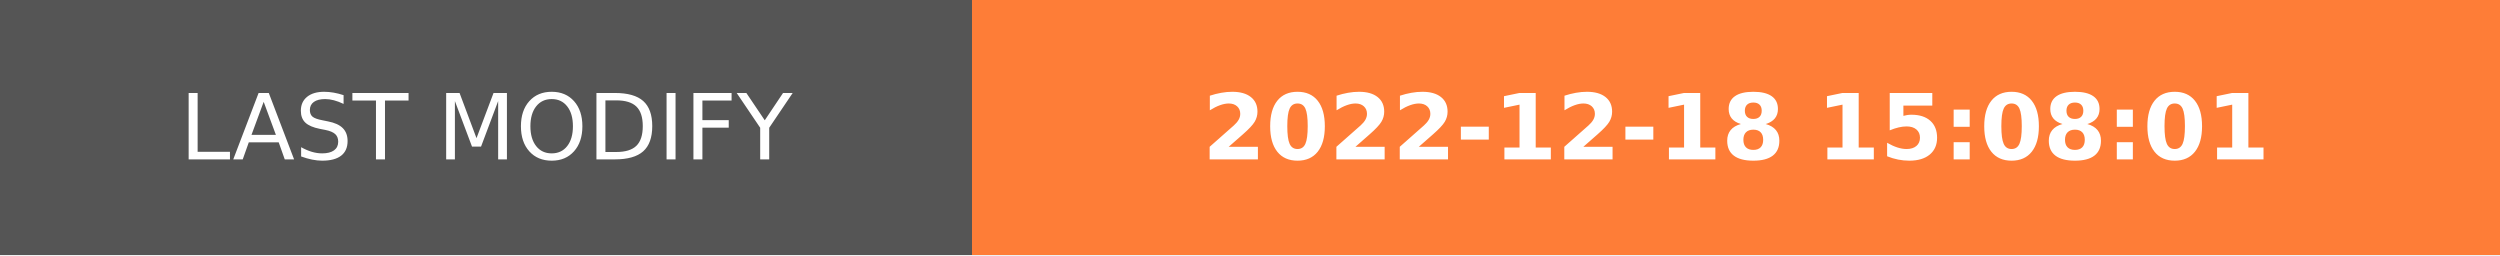
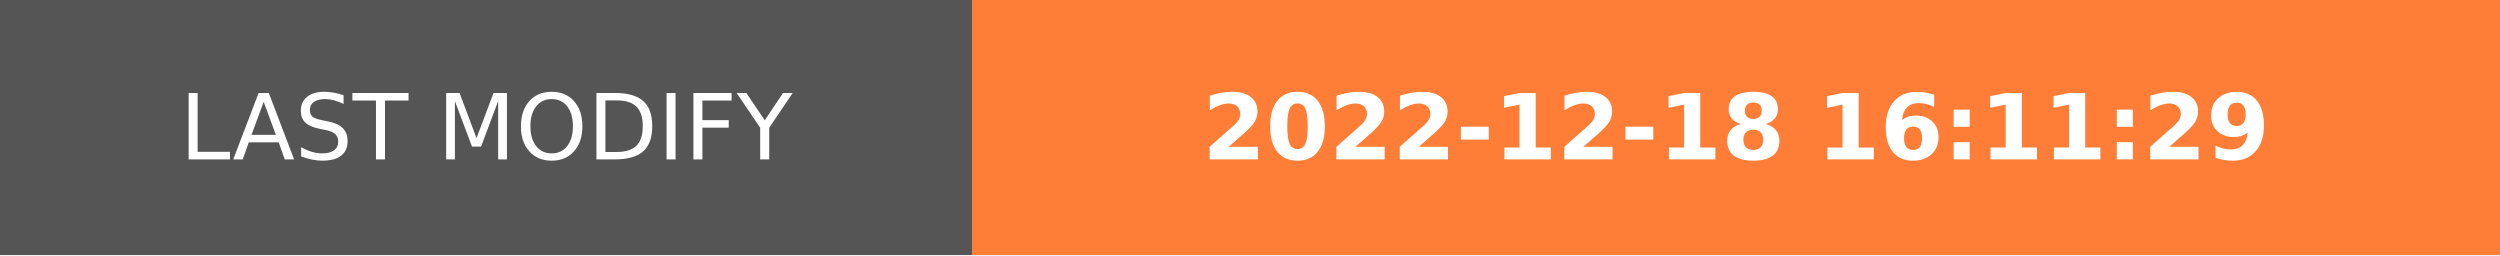
- <svg xmlns="http://www.w3.org/2000/svg" width="274.5" height="28" role="img" aria-label="LAST MODIFY: 2022-12-18 15:08:01">
+ <svg xmlns="http://www.w3.org/2000/svg" width="274.5" height="28" role="img" aria-label="LAST MODIFY: 2022-12-18 16:11:29">
  <g shape-rendering="crispEdges">
    <rect width="106.75" height="28" fill="#555" />
    <rect x="106.75" width="167.75" height="28" fill="#fe7d37" />
  </g>
  <g fill="#fff" text-anchor="middle" font-family="Verdana,Geneva,DejaVu Sans,sans-serif" text-rendering="geometricPrecision" font-size="100">
    <text transform="scale(.1)" x="533.75" y="175" textLength="827.5" fill="#fff">LAST MODIFY</text>
-     <text transform="scale(.1)" x="1906.25" y="175" textLength="1437.5" fill="#fff" font-weight="bold">2022-12-18 15:08:01</text>
+     <text transform="scale(.1)" x="1906.25" y="175" textLength="1437.5" fill="#fff" font-weight="bold">2022-12-18 16:11:29</text>
  </g>
</svg>
